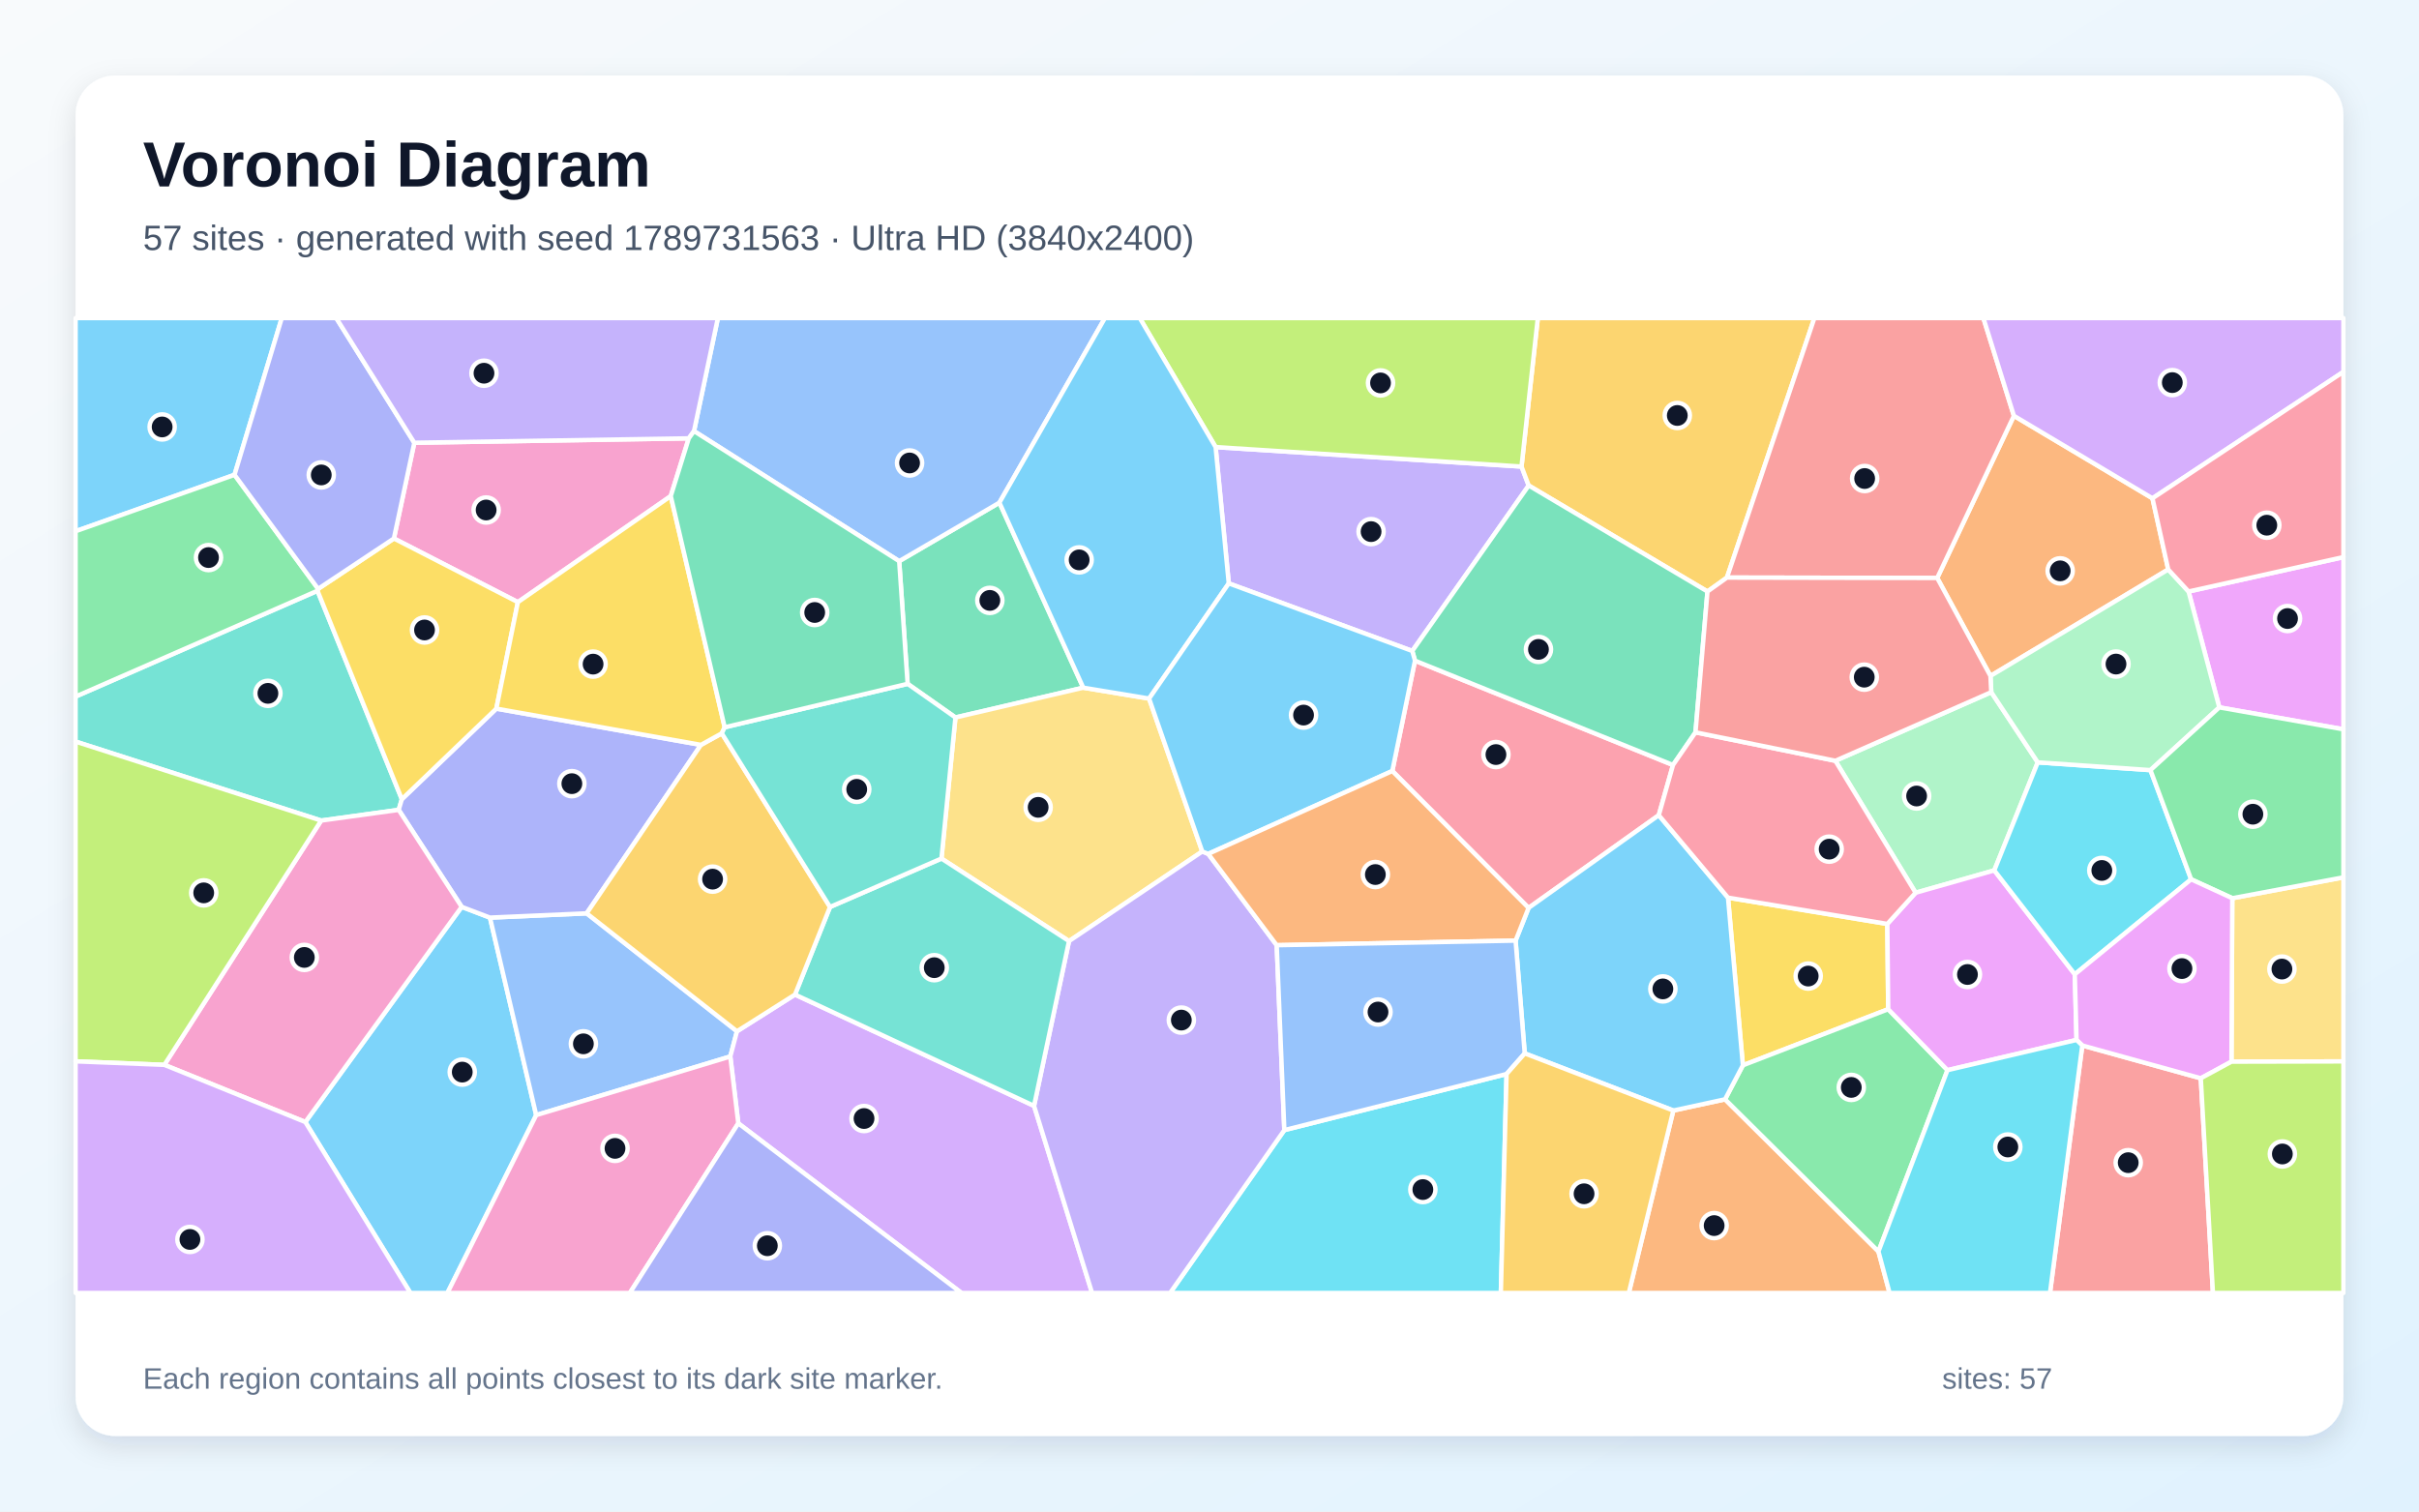
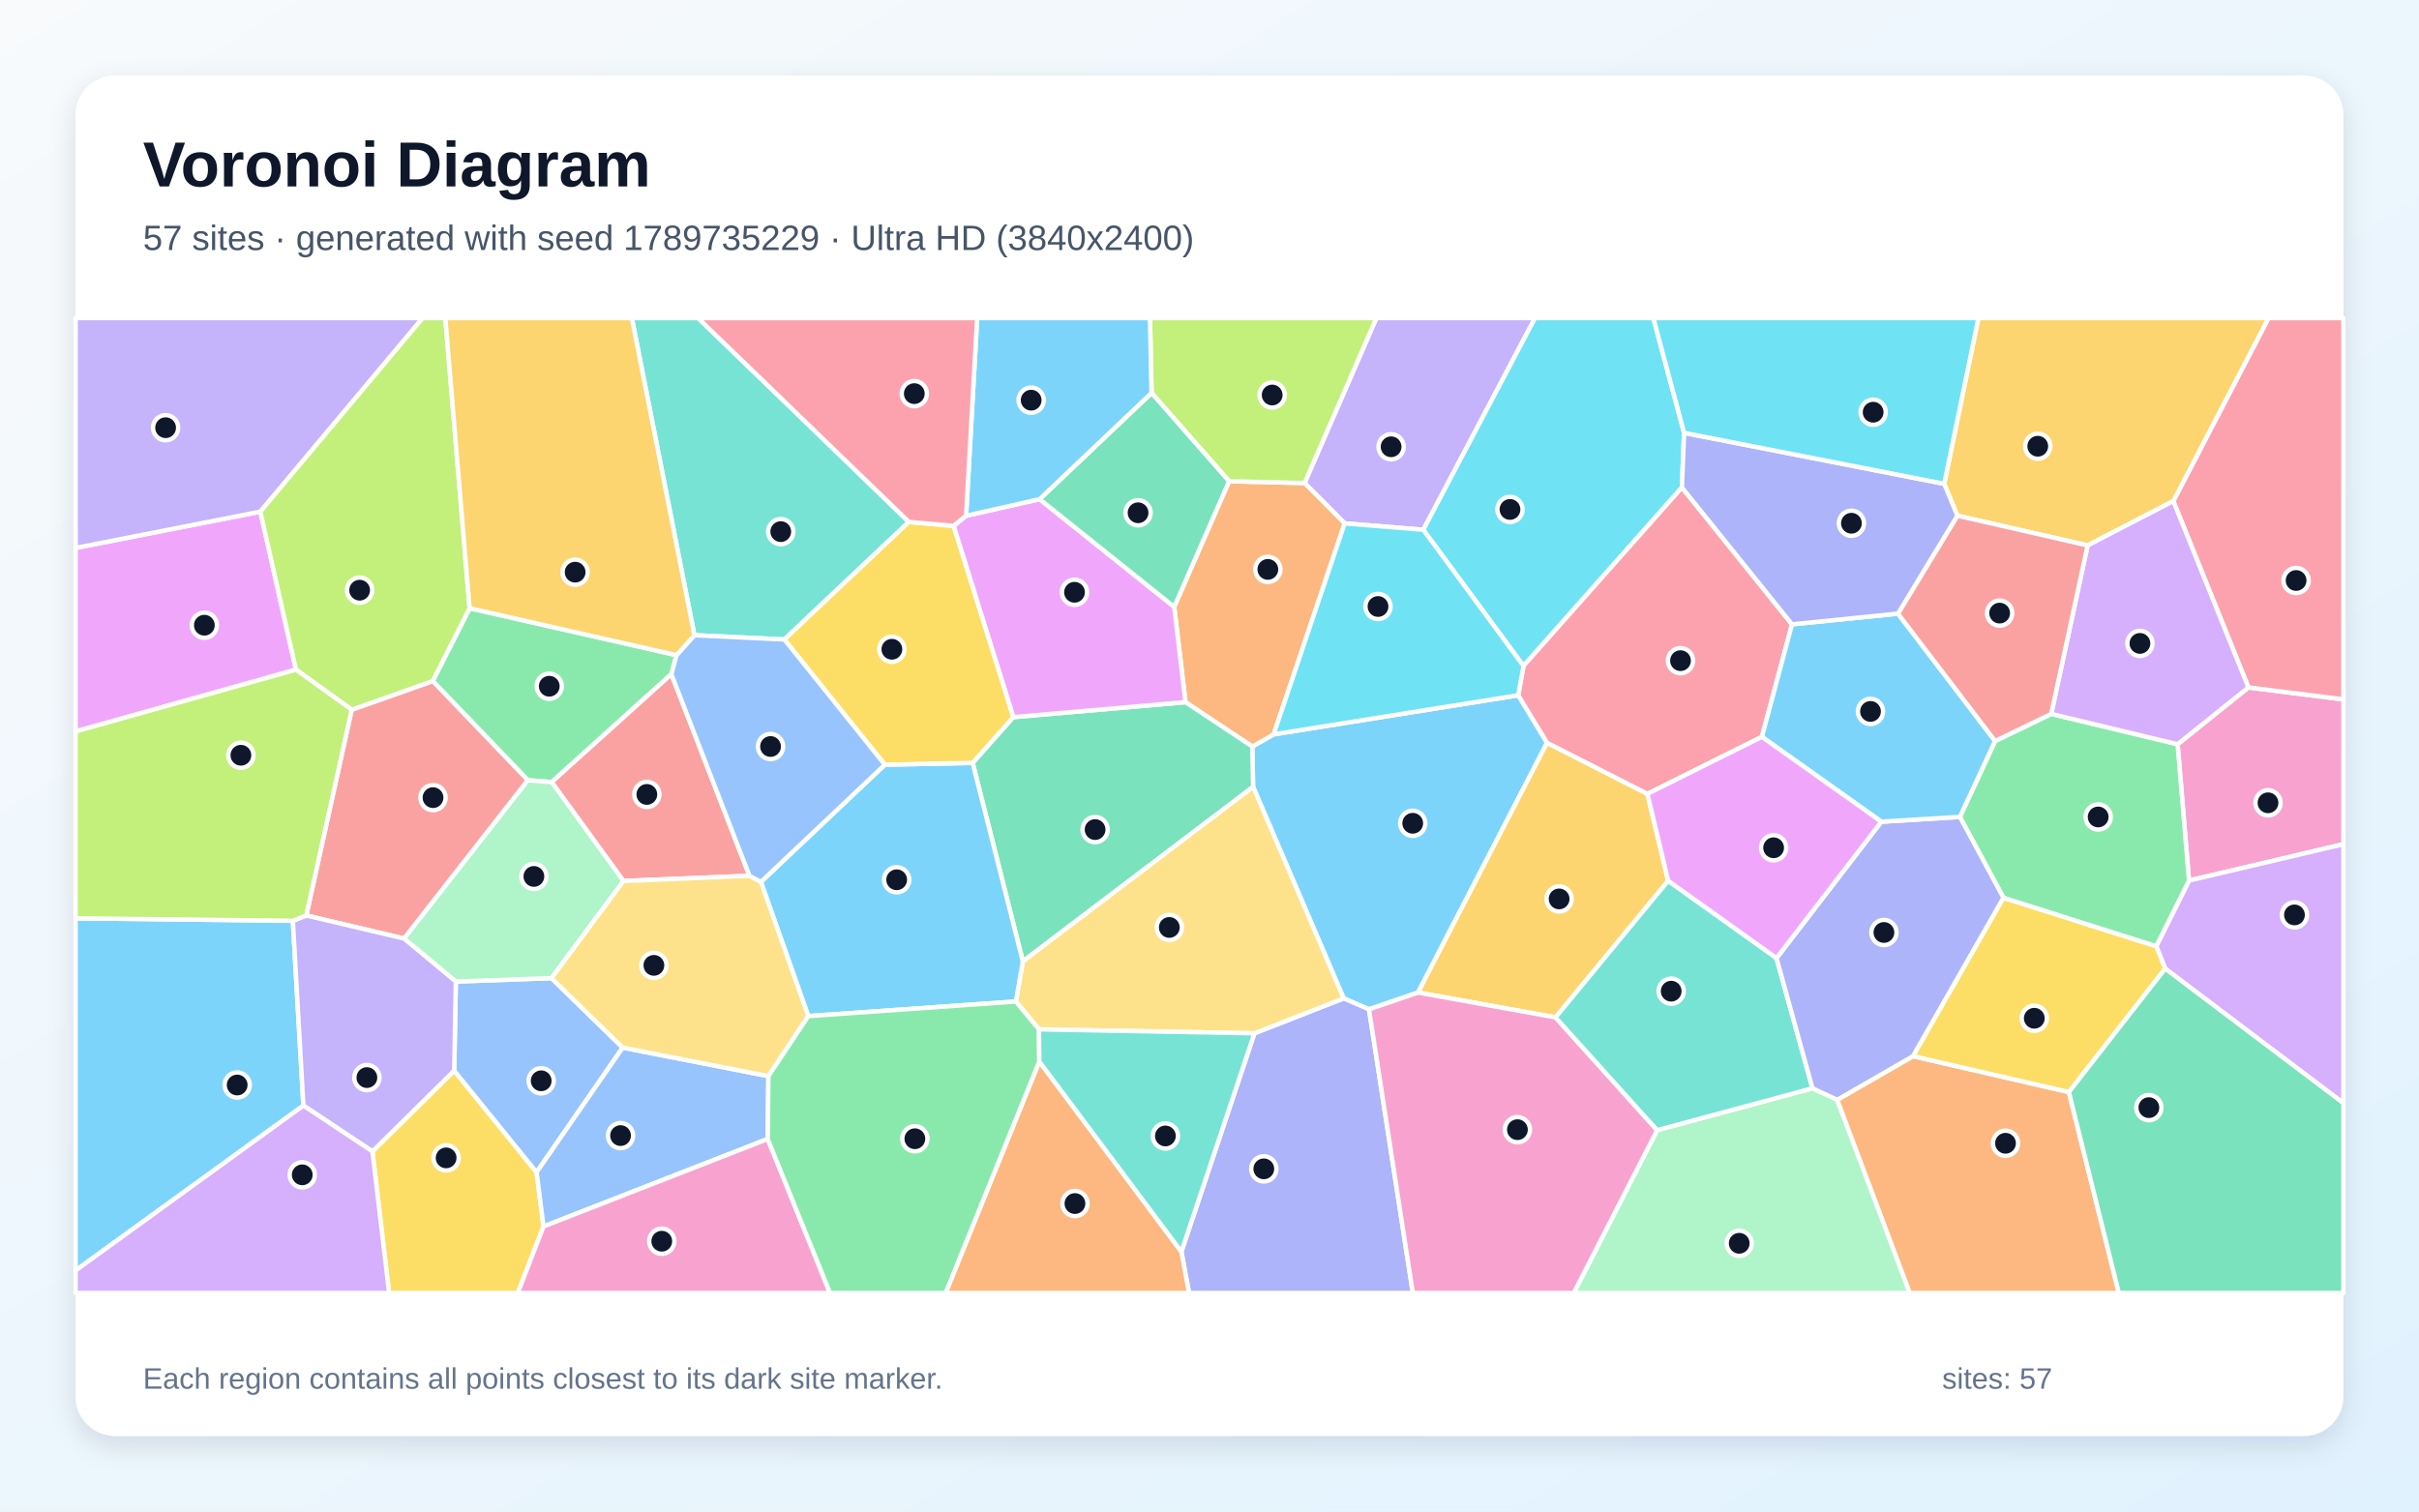
<svg xmlns="http://www.w3.org/2000/svg" width="3840" height="2400" viewBox="0 0 3840 2400" role="img" aria-labelledby="title description">
  <defs>
    <linearGradient id="background" x1="0" y1="0" x2="1" y2="1">
      <stop stop-color="#F8FAFC" />
      <stop offset="1" stop-color="#E0F2FE" />
    </linearGradient>
    <filter id="shadow" x="-5%" y="-5%" width="110%" height="110%">
      <feDropShadow dx="0" dy="15" stdDeviation="22" flood-color="#0F172A" flood-opacity=".12" />
    </filter>
  </defs>
  <rect width="3840" height="2400" fill="url(#background)" />
  <rect x="120" y="120" width="3600" height="2160" rx="63" fill="#FFFFFF" filter="url(#shadow)" />
  <g font-family="Arial, sans-serif">
    <text x="227" y="296" font-size="101" font-weight="700" fill="#0F172A">Voronoi Diagram</text>
-     <text x="227" y="397" font-size="56" fill="#475569">57 sites · generated with seed 1789731563 · Ultra HD (3840x2400)</text>
+     <text x="227" y="397" font-size="56" fill="#475569">57 sites · generated with seed 1789735229 · Ultra HD (3840x2400)</text>
  </g>
  <g stroke="#FFFFFF" stroke-width="7" stroke-linejoin="round">
-     <polygon points="484.7,1781.6 732.9,1439.9 777.8,1457.0 851.2,1770.6 710.2,2053.0 651.5,2053.0" fill="#38BDF8" fill-opacity="0.65" />
-     <polygon points="1950.6,926.3 1929.7,709.9 2415.3,740.8 2426.7,770.9 2241.9,1033.6" fill="#A78BFA" fill-opacity="0.65" />
-     <polygon points="1093.4,696.0 1064.8,787.7 822.1,956.1 625.3,855.0 657.7,703.0" fill="#F472B6" fill-opacity="0.65" />
-     <polygon points="2656.3,1763.3 2738.4,1745.5 2981.9,1987.1 2999.6,2053.0 2585.6,2053.0" fill="#FB923C" fill-opacity="0.65" />
-     <polygon points="2743.1,1425.3 2996.0,1467.0 2997.4,1602.4 2766.7,1691.5" fill="#FACC15" fill-opacity="0.65" />
-     <polygon points="2981.9,1987.1 2738.4,1745.5 2766.7,1691.5 2997.4,1602.4 3091.5,1699.2" fill="#4ADE80" fill-opacity="0.65" />
-     <polygon points="504.0,938.0 637.9,1269.0 632.9,1285.9 509.8,1302.9 120.0,1177.5 120.0,1106.0" fill="#2DD4BF" fill-opacity="0.65" />
-     <polygon points="851.2,1770.6 777.8,1457.0 931.3,1450.2 1169.9,1637.5 1159.3,1677.5" fill="#60A5FA" fill-opacity="0.65" />
-     <polygon points="3523.0,1123.2 3474.2,939.2 3720.0,884.6 3720.0,1158.0" fill="#E879F9" fill-opacity="0.65" />
-     <polygon points="1719.6,1091.9 1516.7,1139.2 1440.8,1085.8 1427.4,891.0 1586.5,798.1" fill="#34D399" fill-opacity="0.65" />
-     <polygon points="3305.5,1660.0 3493.6,1712.1 3512.9,2053.0 3254.2,2053.0" fill="#F87171" fill-opacity="0.65" />
-     <polygon points="632.9,1285.9 637.9,1269.0 787.9,1125.2 1112.7,1182.7 931.3,1450.2 777.8,1457.0 732.9,1439.9" fill="#818CF8" fill-opacity="0.65" />
-     <polygon points="2741.4,917.1 2710.5,939.2 2426.7,770.9 2415.3,740.8 2441.2,505.0 2880.2,505.0" fill="#FBBF24" fill-opacity="0.65" />
-     <polygon points="2415.3,740.8 1929.7,709.9 1809.3,505.0 2441.2,505.0" fill="#A3E635" fill-opacity="0.65" />
-     <polygon points="1172.0,1783.6 1159.3,1677.5 1169.9,1637.5 1262.0,1579.2 1641.5,1755.9 1733.6,2053.0 1526.3,2053.0" fill="#C084FC" fill-opacity="0.65" />
-     <polygon points="2210.2,1224.2 2246.2,1049.0 2655.8,1214.7 2633.2,1294.4 2426.5,1441.6" fill="#FB7185" fill-opacity="0.65" />
-     <polygon points="2038.8,1794.4 2391.6,1705.3 2382.5,2053.0 1857.4,2053.0" fill="#22D3EE" fill-opacity="0.65" />
-     <polygon points="2913.5,1208.0 3161.0,1099.0 3234.8,1210.5 3165.8,1382.0 3040.9,1417.5" fill="#86EFAC" fill-opacity="0.65" />
-     <polygon points="1908.5,1352.0 1697.0,1494.3 1494.5,1363.2 1516.7,1139.2 1719.6,1091.9 1824.1,1109.2" fill="#FCD34D" fill-opacity="0.65" />
-     <polygon points="2420.4,1672.6 2405.9,1493.5 2426.5,1441.6 2633.2,1294.4 2743.1,1425.3 2766.7,1691.5 2738.4,1745.5 2656.3,1763.3" fill="#38BDF8" fill-opacity="0.65" />
-     <polygon points="372.3,753.9 120.0,843.5 120.0,505.0 447.3,505.0" fill="#38BDF8" fill-opacity="0.65" />
-     <polygon points="1641.5,1755.9 1697.0,1494.3 1908.5,1352.0 1918.0,1355.8 2026.7,1500.8 2038.8,1794.4 1857.4,2053.0 1733.6,2053.0" fill="#A78BFA" fill-opacity="0.65" />
-     <polygon points="260.9,1690.8 509.8,1302.9 632.9,1285.9 732.9,1439.9 484.7,1781.6" fill="#F472B6" fill-opacity="0.65" />
-     <polygon points="3416.9,791.2 3441.9,904.2 3159.7,1073.3 3075.2,917.7 3196.9,660.2" fill="#FB923C" fill-opacity="0.65" />
-     <polygon points="787.9,1125.2 637.9,1269.0 504.0,938.0 505.0,935.0 625.3,855.0 822.1,956.1" fill="#FACC15" fill-opacity="0.65" />
-     <polygon points="372.3,753.9 505.0,935.0 504.0,938.0 120.0,1106.0 120.0,843.5" fill="#4ADE80" fill-opacity="0.65" />
-     <polygon points="1317.6,1440.1 1494.5,1363.2 1697.0,1494.3 1641.5,1755.9 1262.0,1579.2" fill="#2DD4BF" fill-opacity="0.65" />
-     <polygon points="1586.5,798.1 1427.4,891.0 1101.7,684.5 1139.6,505.0 1754.0,505.0" fill="#60A5FA" fill-opacity="0.65" />
-     <polygon points="3293.6,1547.0 3296.4,1651.2 3091.5,1699.2 2997.4,1602.4 2996.0,1467.0 3040.9,1417.5 3165.8,1382.0" fill="#E879F9" fill-opacity="0.65" />
-     <polygon points="2710.5,939.2 2691.5,1162.8 2655.8,1214.7 2246.2,1049.0 2241.9,1033.6 2426.7,770.9" fill="#34D399" fill-opacity="0.65" />
-     <polygon points="3196.9,660.2 3075.2,917.7 2741.4,917.1 2880.2,505.0 3148.5,505.0" fill="#F87171" fill-opacity="0.65" />
-     <polygon points="657.7,703.0 625.3,855.0 505.0,935.0 372.3,753.9 447.3,505.0 533.8,505.0" fill="#818CF8" fill-opacity="0.65" />
-     <polygon points="1317.6,1440.1 1262.0,1579.2 1169.9,1637.5 931.3,1450.2 1112.7,1182.7 1145.8,1164.4" fill="#FBBF24" fill-opacity="0.65" />
-     <polygon points="260.9,1690.8 120.0,1685.2 120.0,1177.5 509.8,1302.9" fill="#A3E635" fill-opacity="0.65" />
-     <polygon points="120.0,1685.2 260.9,1690.8 484.7,1781.6 651.5,2053.0 120.0,2053.0" fill="#C084FC" fill-opacity="0.65" />
-     <polygon points="2633.2,1294.4 2655.8,1214.7 2691.5,1162.8 2913.5,1208.0 3040.9,1417.5 2996.0,1467.0 2743.1,1425.3" fill="#FB7185" fill-opacity="0.65" />
-     <polygon points="3478.3,1396.2 3293.6,1547.0 3165.8,1382.0 3234.8,1210.5 3413.7,1222.8" fill="#22D3EE" fill-opacity="0.65" />
-     <polygon points="3159.7,1073.3 3441.9,904.2 3474.2,939.2 3523.0,1123.2 3413.7,1222.8 3234.8,1210.5 3161.0,1099.0" fill="#86EFAC" fill-opacity="0.65" />
-     <polygon points="3542.3,1685.7 3543.6,1426.2 3720.0,1393.1 3720.0,1685.3" fill="#FCD34D" fill-opacity="0.65" />
-     <polygon points="1824.1,1109.2 1719.6,1091.9 1586.5,798.1 1754.0,505.0 1809.3,505.0 1929.7,709.9 1950.6,926.3" fill="#38BDF8" fill-opacity="0.65" />
-     <polygon points="1918.0,1355.8 1908.5,1352.0 1824.1,1109.2 1950.6,926.3 2241.9,1033.6 2246.2,1049.0 2210.2,1224.2" fill="#38BDF8" fill-opacity="0.65" />
-     <polygon points="1101.7,684.5 1093.4,696.0 657.7,703.0 533.8,505.0 1139.6,505.0" fill="#A78BFA" fill-opacity="0.65" />
-     <polygon points="851.2,1770.6 1159.3,1677.5 1172.0,1783.6 999.8,2053.0 710.2,2053.0" fill="#F472B6" fill-opacity="0.65" />
-     <polygon points="2405.9,1493.5 2026.7,1500.8 1918.0,1355.8 2210.2,1224.2 2426.5,1441.6" fill="#FB923C" fill-opacity="0.65" />
-     <polygon points="1150.4,1154.8 1145.8,1164.4 1112.7,1182.7 787.9,1125.2 822.1,956.1 1064.8,787.7" fill="#FACC15" fill-opacity="0.65" />
-     <polygon points="3543.6,1426.2 3478.3,1396.2 3413.7,1222.8 3523.0,1123.2 3720.0,1158.0 3720.0,1393.1" fill="#4ADE80" fill-opacity="0.65" />
-     <polygon points="1494.5,1363.2 1317.6,1440.1 1145.8,1164.4 1150.4,1154.8 1440.8,1085.8 1516.7,1139.2" fill="#2DD4BF" fill-opacity="0.65" />
-     <polygon points="2405.9,1493.5 2420.4,1672.6 2391.6,1705.3 2038.8,1794.4 2026.7,1500.8" fill="#60A5FA" fill-opacity="0.65" />
-     <polygon points="3543.6,1426.2 3542.3,1685.7 3493.6,1712.1 3305.5,1660.0 3296.4,1651.2 3293.6,1547.0 3478.3,1396.2" fill="#E879F9" fill-opacity="0.65" />
-     <polygon points="1101.7,684.5 1427.4,891.0 1440.8,1085.8 1150.4,1154.8 1064.8,787.7 1093.4,696.0" fill="#34D399" fill-opacity="0.65" />
-     <polygon points="2691.5,1162.8 2710.5,939.2 2741.4,917.1 3075.2,917.7 3159.7,1073.3 3161.0,1099.0 2913.5,1208.0" fill="#F87171" fill-opacity="0.65" />
-     <polygon points="1172.0,1783.6 1526.3,2053.0 999.8,2053.0" fill="#818CF8" fill-opacity="0.65" />
-     <polygon points="2391.6,1705.3 2420.4,1672.6 2656.3,1763.3 2585.6,2053.0 2382.5,2053.0" fill="#FBBF24" fill-opacity="0.65" />
-     <polygon points="3493.6,1712.1 3542.3,1685.7 3720.0,1685.3 3720.0,2053.0 3512.9,2053.0" fill="#A3E635" fill-opacity="0.65" />
-     <polygon points="3416.9,791.2 3196.9,660.2 3148.5,505.0 3720.0,505.0 3720.0,590.4" fill="#C084FC" fill-opacity="0.65" />
-     <polygon points="3474.2,939.2 3441.9,904.2 3416.9,791.2 3720.0,590.4 3720.0,884.6" fill="#FB7185" fill-opacity="0.65" />
-     <polygon points="2981.9,1987.1 3091.5,1699.2 3296.4,1651.2 3305.5,1660.0 3254.2,2053.0 2999.6,2053.0" fill="#22D3EE" fill-opacity="0.65" />
+     <polygon points="2410.1,1103.9 2455.9,1179.4 2251.0,1576.0 2173.2,1602.6 2133.0,1585.2 1989.2,1249.4 1988.0,1185.4 2021.9,1166.0" fill="#38BDF8" fill-opacity="0.65" />
+     <polygon points="2259.4,841.2 2134.6,831.0 2070.9,767.0 2184.9,505.0 2436.7,505.0" fill="#A78BFA" fill-opacity="0.65" />
+     <polygon points="3474.9,1398.2 3456.8,1181.7 3569.2,1091.5 3720.0,1110.5 3720.0,1340.4" fill="#F472B6" fill-opacity="0.65" />
+     <polygon points="1881.9,1114.9 1864.0,963.6 1951.1,764.1 2070.9,767.0 2134.6,831.0 2021.9,1166.0 1988.0,1185.4" fill="#FB923C" fill-opacity="0.65" />
+     <polygon points="591.2,1828.2 721.0,1700.0 851.8,1861.3 862.8,1947.4 822.0,2053.0 617.7,2053.0" fill="#FACC15" fill-opacity="0.65" />
+     <polygon points="745.5,965.7 1074.0,1040.3 1065.8,1070.4 875.7,1241.9 838.0,1238.9 686.9,1081.4" fill="#4ADE80" fill-opacity="0.65" />
+     <polygon points="1442.8,828.7 1245.1,1015.4 1102.3,1008.6 1003.0,505.0 1108.2,505.0" fill="#2DD4BF" fill-opacity="0.65" />
+     <polygon points="723.6,1558.5 875.4,1553.1 988.5,1663.4 851.8,1861.3 721.0,1700.0" fill="#60A5FA" fill-opacity="0.65" />
+     <polygon points="413.3,812.4 469.8,1063.3 120.0,1161.4 120.0,870.0" fill="#E879F9" fill-opacity="0.65" />
+     <polygon points="1623.7,1526.5 1544.0,1211.3 1608.5,1138.7 1881.9,1114.9 1988.0,1185.4 1989.2,1249.4" fill="#34D399" fill-opacity="0.65" />
+     <polygon points="1189.7,1390.6 989.7,1398.9 875.7,1241.9 1065.8,1070.4" fill="#F87171" fill-opacity="0.65" />
+     <polygon points="1875.4,1987.5 1991.3,1640.7 2133.0,1585.2 2173.2,1602.6 2242.8,2053.0 1887.5,2053.0" fill="#818CF8" fill-opacity="0.65" />
+     <polygon points="2615.2,1260.5 2648.1,1398.5 2469.3,1615.4 2251.0,1576.0 2455.9,1179.4" fill="#FBBF24" fill-opacity="0.65" />
+     <polygon points="2070.9,767.0 1951.1,764.1 1828.0,623.9 1825.5,505.0 2184.9,505.0" fill="#A3E635" fill-opacity="0.65" />
+     <polygon points="3437.1,1538.0 3422.9,1502.4 3474.9,1398.2 3720.0,1340.4 3720.0,1751.6" fill="#C084FC" fill-opacity="0.65" />
+     <polygon points="3569.2,1091.5 3450.0,795.6 3601.1,505.0 3720.0,505.0 3720.0,1110.5" fill="#FB7185" fill-opacity="0.65" />
+     <polygon points="2673.4,687.3 2669.9,774.0 2418.4,1057.4 2259.4,841.2 2436.7,505.0 2624.6,505.0" fill="#22D3EE" fill-opacity="0.65" />
+     <polygon points="2630.6,1794.5 2877.2,1728.0 2916.5,1746.3 3031.7,2053.0 2498.2,2053.0" fill="#86EFAC" fill-opacity="0.65" />
+     <polygon points="1991.3,1640.7 1649.3,1634.4 1612.6,1590.2 1623.7,1526.5 1989.2,1249.4 2133.0,1585.2" fill="#FCD34D" fill-opacity="0.65" />
+     <polygon points="120.0,2017.3 120.0,1458.1 464.9,1462.0 481.6,1755.4" fill="#38BDF8" fill-opacity="0.65" />
+     <polygon points="1612.6,1590.2 1283.1,1613.4 1207.9,1400.3 1404.6,1214.2 1544.0,1211.3 1623.7,1526.5" fill="#38BDF8" fill-opacity="0.65" />
+     <polygon points="413.3,812.4 120.0,870.0 120.0,505.0 670.9,505.0" fill="#A78BFA" fill-opacity="0.65" />
+     <polygon points="2173.2,1602.6 2251.0,1576.0 2469.3,1615.4 2630.6,1794.5 2498.2,2053.0 2242.8,2053.0" fill="#F472B6" fill-opacity="0.65" />
+     <polygon points="2916.5,1746.3 3036.7,1677.0 3284.2,1734.0 3363.5,2053.0 3031.7,2053.0" fill="#FB923C" fill-opacity="0.65" />
+     <polygon points="3284.2,1734.0 3036.7,1677.0 3180.3,1425.4 3422.9,1502.4 3437.1,1538.0" fill="#FACC15" fill-opacity="0.65" />
+     <polygon points="3180.3,1425.4 3111.2,1297.1 3167.1,1176.6 3256.2,1133.5 3456.8,1181.7 3474.9,1398.2 3422.9,1502.4" fill="#4ADE80" fill-opacity="0.65" />
+     <polygon points="2820.1,1521.3 2877.2,1728.0 2630.6,1794.5 2469.3,1615.4 2648.1,1398.5" fill="#2DD4BF" fill-opacity="0.65" />
+     <polygon points="1218.7,1808.5 862.8,1947.4 851.8,1861.3 988.5,1663.4 1219.8,1708.7" fill="#60A5FA" fill-opacity="0.65" />
+     <polygon points="1608.5,1138.7 1513.7,835.0 1533.6,818.9 1650.3,792.6 1864.0,963.6 1881.9,1114.9" fill="#E879F9" fill-opacity="0.65" />
+     <polygon points="1650.3,792.6 1828.0,623.9 1951.1,764.1 1864.0,963.6" fill="#34D399" fill-opacity="0.65" />
+     <polygon points="641.5,1490.3 486.2,1453.6 558.3,1126.9 686.9,1081.4 838.0,1238.9" fill="#F87171" fill-opacity="0.65" />
+     <polygon points="2986.5,1304.7 3111.2,1297.1 3180.3,1425.4 3036.7,1677.0 2916.5,1746.3 2877.2,1728.0 2820.1,1521.3" fill="#818CF8" fill-opacity="0.65" />
+     <polygon points="3450.0,795.6 3314.0,866.0 3107.2,818.8 3086.3,768.2 3140.6,505.0 3601.1,505.0" fill="#FBBF24" fill-opacity="0.65" />
+     <polygon points="745.5,965.7 686.9,1081.4 558.3,1126.9 469.8,1063.3 413.3,812.4 670.9,505.0 706.9,505.0" fill="#A3E635" fill-opacity="0.65" />
+     <polygon points="3314.0,866.0 3450.0,795.6 3569.2,1091.5 3456.8,1181.7 3256.2,1133.5" fill="#C084FC" fill-opacity="0.65" />
+     <polygon points="2844.7,991.3 2796.9,1170.0 2615.2,1260.5 2455.9,1179.4 2410.1,1103.9 2418.4,1057.4 2669.9,774.0" fill="#FB7185" fill-opacity="0.65" />
+     <polygon points="2134.6,831.0 2259.4,841.2 2418.4,1057.4 2410.1,1103.9 2021.9,1166.0" fill="#22D3EE" fill-opacity="0.65" />
+     <polygon points="989.7,1398.9 875.4,1553.1 723.6,1558.5 641.5,1490.3 838.0,1238.9 875.7,1241.9" fill="#86EFAC" fill-opacity="0.65" />
+     <polygon points="1219.8,1708.7 988.5,1663.4 875.4,1553.1 989.7,1398.9 1189.7,1390.6 1207.9,1400.3 1283.1,1613.4" fill="#FCD34D" fill-opacity="0.65" />
+     <polygon points="2796.9,1170.0 2844.7,991.3 3012.9,974.3 3167.1,1176.6 3111.2,1297.1 2986.5,1304.7" fill="#38BDF8" fill-opacity="0.65" />
+     <polygon points="1650.3,792.6 1533.6,818.9 1551.2,505.0 1825.5,505.0 1828.0,623.9" fill="#38BDF8" fill-opacity="0.65" />
+     <polygon points="481.6,1755.4 464.9,1462.0 486.2,1453.6 641.5,1490.3 723.6,1558.5 721.0,1700.0 591.2,1828.2" fill="#A78BFA" fill-opacity="0.65" />
+     <polygon points="862.8,1947.4 1218.7,1808.5 1317.6,2053.0 822.0,2053.0" fill="#F472B6" fill-opacity="0.65" />
+     <polygon points="1649.8,1685.4 1875.4,1987.5 1887.5,2053.0 1501.1,2053.0" fill="#FB923C" fill-opacity="0.65" />
+     <polygon points="1513.7,835.0 1608.5,1138.7 1544.0,1211.3 1404.6,1214.2 1245.1,1015.4 1442.8,828.7" fill="#FACC15" fill-opacity="0.65" />
+     <polygon points="1218.7,1808.5 1219.8,1708.7 1283.1,1613.4 1612.6,1590.2 1649.3,1634.4 1649.8,1685.4 1501.1,2053.0 1317.6,2053.0" fill="#4ADE80" fill-opacity="0.65" />
+     <polygon points="1649.8,1685.4 1649.3,1634.4 1991.3,1640.7 1875.4,1987.5" fill="#2DD4BF" fill-opacity="0.65" />
+     <polygon points="1404.6,1214.2 1207.9,1400.3 1189.7,1390.6 1065.8,1070.4 1074.0,1040.3 1102.3,1008.6 1245.1,1015.4" fill="#60A5FA" fill-opacity="0.65" />
+     <polygon points="2796.9,1170.0 2986.5,1304.7 2820.1,1521.3 2648.1,1398.5 2615.2,1260.5" fill="#E879F9" fill-opacity="0.65" />
+     <polygon points="3284.2,1734.0 3437.1,1538.0 3720.0,1751.6 3720.0,2053.0 3363.5,2053.0" fill="#34D399" fill-opacity="0.65" />
+     <polygon points="3012.9,974.3 3107.2,818.8 3314.0,866.0 3256.2,1133.5 3167.1,1176.6" fill="#F87171" fill-opacity="0.65" />
+     <polygon points="3086.3,768.2 3107.2,818.8 3012.9,974.3 2844.7,991.3 2669.9,774.0 2673.4,687.3" fill="#818CF8" fill-opacity="0.65" />
+     <polygon points="1102.3,1008.6 1074.0,1040.3 745.5,965.7 706.9,505.0 1003.0,505.0" fill="#FBBF24" fill-opacity="0.65" />
+     <polygon points="469.8,1063.3 558.3,1126.9 486.2,1453.6 464.9,1462.0 120.0,1458.1 120.0,1161.4" fill="#A3E635" fill-opacity="0.65" />
+     <polygon points="120.0,2017.3 481.6,1755.4 591.2,1828.2 617.7,2053.0 120.0,2053.0" fill="#C084FC" fill-opacity="0.65" />
+     <polygon points="1533.6,818.9 1513.7,835.0 1442.8,828.7 1108.2,505.0 1551.2,505.0" fill="#FB7185" fill-opacity="0.65" />
+     <polygon points="3086.3,768.2 2673.4,687.3 2624.6,505.0 3140.6,505.0" fill="#22D3EE" fill-opacity="0.65" />
  </g>
  <g>
-     <circle cx="733.8" cy="1702.3" r="20" fill="#0F172A" stroke="#FFFFFF" stroke-width="7" />
-     <circle cx="2176.5" cy="844.1" r="20" fill="#0F172A" stroke="#FFFFFF" stroke-width="7" />
-     <circle cx="771.7" cy="809.8" r="20" fill="#0F172A" stroke="#FFFFFF" stroke-width="7" />
-     <circle cx="2721.1" cy="1946.0" r="20" fill="#0F172A" stroke="#FFFFFF" stroke-width="7" />
-     <circle cx="2870.4" cy="1549.8" r="20" fill="#0F172A" stroke="#FFFFFF" stroke-width="7" />
-     <circle cx="2938.8" cy="1726.6" r="20" fill="#0F172A" stroke="#FFFFFF" stroke-width="7" />
-     <circle cx="425.3" cy="1100.9" r="20" fill="#0F172A" stroke="#FFFFFF" stroke-width="7" />
-     <circle cx="926.1" cy="1657.4" r="20" fill="#0F172A" stroke="#FFFFFF" stroke-width="7" />
-     <circle cx="3631.3" cy="982.1" r="20" fill="#0F172A" stroke="#FFFFFF" stroke-width="7" />
-     <circle cx="1571.3" cy="953.3" r="20" fill="#0F172A" stroke="#FFFFFF" stroke-width="7" />
-     <circle cx="3378.4" cy="1846.1" r="20" fill="#0F172A" stroke="#FFFFFF" stroke-width="7" />
-     <circle cx="907.8" cy="1244.3" r="20" fill="#0F172A" stroke="#FFFFFF" stroke-width="7" />
-     <circle cx="2662.6" cy="659.7" r="20" fill="#0F172A" stroke="#FFFFFF" stroke-width="7" />
-     <circle cx="2191.5" cy="608.0" r="20" fill="#0F172A" stroke="#FFFFFF" stroke-width="7" />
-     <circle cx="1371.6" cy="1776.0" r="20" fill="#0F172A" stroke="#FFFFFF" stroke-width="7" />
-     <circle cx="2374.7" cy="1198.1" r="20" fill="#0F172A" stroke="#FFFFFF" stroke-width="7" />
-     <circle cx="2258.7" cy="1888.8" r="20" fill="#0F172A" stroke="#FFFFFF" stroke-width="7" />
-     <circle cx="3042.5" cy="1263.9" r="20" fill="#0F172A" stroke="#FFFFFF" stroke-width="7" />
-     <circle cx="1648.0" cy="1281.9" r="20" fill="#0F172A" stroke="#FFFFFF" stroke-width="7" />
-     <circle cx="2639.7" cy="1570.2" r="20" fill="#0F172A" stroke="#FFFFFF" stroke-width="7" />
-     <circle cx="257.4" cy="677.9" r="20" fill="#0F172A" stroke="#FFFFFF" stroke-width="7" />
-     <circle cx="1875.3" cy="1619.7" r="20" fill="#0F172A" stroke="#FFFFFF" stroke-width="7" />
-     <circle cx="483.1" cy="1520.2" r="20" fill="#0F172A" stroke="#FFFFFF" stroke-width="7" />
-     <circle cx="3270.4" cy="906.4" r="20" fill="#0F172A" stroke="#FFFFFF" stroke-width="7" />
-     <circle cx="673.9" cy="1000.3" r="20" fill="#0F172A" stroke="#FFFFFF" stroke-width="7" />
-     <circle cx="331.0" cy="885.3" r="20" fill="#0F172A" stroke="#FFFFFF" stroke-width="7" />
-     <circle cx="1483.1" cy="1536.5" r="20" fill="#0F172A" stroke="#FFFFFF" stroke-width="7" />
-     <circle cx="1443.9" cy="735.1" r="20" fill="#0F172A" stroke="#FFFFFF" stroke-width="7" />
-     <circle cx="3123.2" cy="1547.3" r="20" fill="#0F172A" stroke="#FFFFFF" stroke-width="7" />
-     <circle cx="2442.2" cy="1031.1" r="20" fill="#0F172A" stroke="#FFFFFF" stroke-width="7" />
-     <circle cx="2960.0" cy="759.8" r="20" fill="#0F172A" stroke="#FFFFFF" stroke-width="7" />
-     <circle cx="510.0" cy="754.1" r="20" fill="#0F172A" stroke="#FFFFFF" stroke-width="7" />
-     <circle cx="1131.2" cy="1395.9" r="20" fill="#0F172A" stroke="#FFFFFF" stroke-width="7" />
-     <circle cx="323.4" cy="1417.7" r="20" fill="#0F172A" stroke="#FFFFFF" stroke-width="7" />
-     <circle cx="301.5" cy="1968.0" r="20" fill="#0F172A" stroke="#FFFFFF" stroke-width="7" />
-     <circle cx="2903.7" cy="1348.3" r="20" fill="#0F172A" stroke="#FFFFFF" stroke-width="7" />
-     <circle cx="3336.5" cy="1382.1" r="20" fill="#0F172A" stroke="#FFFFFF" stroke-width="7" />
-     <circle cx="3359.0" cy="1054.4" r="20" fill="#0F172A" stroke="#FFFFFF" stroke-width="7" />
-     <circle cx="3622.4" cy="1538.7" r="20" fill="#0F172A" stroke="#FFFFFF" stroke-width="7" />
-     <circle cx="1713.1" cy="889.0" r="20" fill="#0F172A" stroke="#FFFFFF" stroke-width="7" />
-     <circle cx="2069.3" cy="1135.4" r="20" fill="#0F172A" stroke="#FFFFFF" stroke-width="7" />
-     <circle cx="768.3" cy="592.6" r="20" fill="#0F172A" stroke="#FFFFFF" stroke-width="7" />
-     <circle cx="976.3" cy="1823.4" r="20" fill="#0F172A" stroke="#FFFFFF" stroke-width="7" />
-     <circle cx="2183.3" cy="1388.6" r="20" fill="#0F172A" stroke="#FFFFFF" stroke-width="7" />
-     <circle cx="941.5" cy="1054.5" r="20" fill="#0F172A" stroke="#FFFFFF" stroke-width="7" />
-     <circle cx="3576.3" cy="1292.8" r="20" fill="#0F172A" stroke="#FFFFFF" stroke-width="7" />
-     <circle cx="1360.0" cy="1253.3" r="20" fill="#0F172A" stroke="#FFFFFF" stroke-width="7" />
-     <circle cx="2187.5" cy="1606.9" r="20" fill="#0F172A" stroke="#FFFFFF" stroke-width="7" />
-     <circle cx="3463.7" cy="1537.9" r="20" fill="#0F172A" stroke="#FFFFFF" stroke-width="7" />
-     <circle cx="1293.3" cy="972.5" r="20" fill="#0F172A" stroke="#FFFFFF" stroke-width="7" />
-     <circle cx="2959.4" cy="1075.2" r="20" fill="#0F172A" stroke="#FFFFFF" stroke-width="7" />
-     <circle cx="1218.1" cy="1978.0" r="20" fill="#0F172A" stroke="#FFFFFF" stroke-width="7" />
-     <circle cx="2514.6" cy="1895.5" r="20" fill="#0F172A" stroke="#FFFFFF" stroke-width="7" />
-     <circle cx="3623.1" cy="1832.3" r="20" fill="#0F172A" stroke="#FFFFFF" stroke-width="7" />
-     <circle cx="3448.4" cy="607.5" r="20" fill="#0F172A" stroke="#FFFFFF" stroke-width="7" />
-     <circle cx="3598.4" cy="833.9" r="20" fill="#0F172A" stroke="#FFFFFF" stroke-width="7" />
-     <circle cx="3187.3" cy="1821.2" r="20" fill="#0F172A" stroke="#FFFFFF" stroke-width="7" />
+     <circle cx="2242.6" cy="1307.2" r="20" fill="#0F172A" stroke="#FFFFFF" stroke-width="7" />
+     <circle cx="2208.3" cy="709.4" r="20" fill="#0F172A" stroke="#FFFFFF" stroke-width="7" />
+     <circle cx="3600.3" cy="1274.7" r="20" fill="#0F172A" stroke="#FFFFFF" stroke-width="7" />
+     <circle cx="2012.6" cy="904.1" r="20" fill="#0F172A" stroke="#FFFFFF" stroke-width="7" />
+     <circle cx="708.2" cy="1838.5" r="20" fill="#0F172A" stroke="#FFFFFF" stroke-width="7" />
+     <circle cx="871.9" cy="1089.6" r="20" fill="#0F172A" stroke="#FFFFFF" stroke-width="7" />
+     <circle cx="1239.4" cy="844.1" r="20" fill="#0F172A" stroke="#FFFFFF" stroke-width="7" />
+     <circle cx="859.1" cy="1716.1" r="20" fill="#0F172A" stroke="#FFFFFF" stroke-width="7" />
+     <circle cx="324.4" cy="992.7" r="20" fill="#0F172A" stroke="#FFFFFF" stroke-width="7" />
+     <circle cx="1738.4" cy="1317.2" r="20" fill="#0F172A" stroke="#FFFFFF" stroke-width="7" />
+     <circle cx="1026.8" cy="1261.4" r="20" fill="#0F172A" stroke="#FFFFFF" stroke-width="7" />
+     <circle cx="2006.2" cy="1855.9" r="20" fill="#0F172A" stroke="#FFFFFF" stroke-width="7" />
+     <circle cx="2475.0" cy="1427.3" r="20" fill="#0F172A" stroke="#FFFFFF" stroke-width="7" />
+     <circle cx="2019.5" cy="627.2" r="20" fill="#0F172A" stroke="#FFFFFF" stroke-width="7" />
+     <circle cx="3642.3" cy="1452.7" r="20" fill="#0F172A" stroke="#FFFFFF" stroke-width="7" />
+     <circle cx="3644.9" cy="921.7" r="20" fill="#0F172A" stroke="#FFFFFF" stroke-width="7" />
+     <circle cx="2397.0" cy="808.9" r="20" fill="#0F172A" stroke="#FFFFFF" stroke-width="7" />
+     <circle cx="2760.9" cy="1974.1" r="20" fill="#0F172A" stroke="#FFFFFF" stroke-width="7" />
+     <circle cx="1856.2" cy="1472.6" r="20" fill="#0F172A" stroke="#FFFFFF" stroke-width="7" />
+     <circle cx="376.5" cy="1722.8" r="20" fill="#0F172A" stroke="#FFFFFF" stroke-width="7" />
+     <circle cx="1423.4" cy="1396.9" r="20" fill="#0F172A" stroke="#FFFFFF" stroke-width="7" />
+     <circle cx="262.9" cy="679.1" r="20" fill="#0F172A" stroke="#FFFFFF" stroke-width="7" />
+     <circle cx="2408.8" cy="1793.7" r="20" fill="#0F172A" stroke="#FFFFFF" stroke-width="7" />
+     <circle cx="3183.6" cy="1815.3" r="20" fill="#0F172A" stroke="#FFFFFF" stroke-width="7" />
+     <circle cx="3229.3" cy="1616.8" r="20" fill="#0F172A" stroke="#FFFFFF" stroke-width="7" />
+     <circle cx="3330.7" cy="1297.2" r="20" fill="#0F172A" stroke="#FFFFFF" stroke-width="7" />
+     <circle cx="2652.9" cy="1573.8" r="20" fill="#0F172A" stroke="#FFFFFF" stroke-width="7" />
+     <circle cx="985.1" cy="1803.1" r="20" fill="#0F172A" stroke="#FFFFFF" stroke-width="7" />
+     <circle cx="1705.7" cy="940.4" r="20" fill="#0F172A" stroke="#FFFFFF" stroke-width="7" />
+     <circle cx="1806.6" cy="814.2" r="20" fill="#0F172A" stroke="#FFFFFF" stroke-width="7" />
+     <circle cx="687.4" cy="1266.5" r="20" fill="#0F172A" stroke="#FFFFFF" stroke-width="7" />
+     <circle cx="2990.6" cy="1480.6" r="20" fill="#0F172A" stroke="#FFFFFF" stroke-width="7" />
+     <circle cx="3234.8" cy="708.5" r="20" fill="#0F172A" stroke="#FFFFFF" stroke-width="7" />
+     <circle cx="570.9" cy="937.1" r="20" fill="#0F172A" stroke="#FFFFFF" stroke-width="7" />
+     <circle cx="3397.0" cy="1021.6" r="20" fill="#0F172A" stroke="#FFFFFF" stroke-width="7" />
+     <circle cx="2667.7" cy="1049.0" r="20" fill="#0F172A" stroke="#FFFFFF" stroke-width="7" />
+     <circle cx="2187.5" cy="963.0" r="20" fill="#0F172A" stroke="#FFFFFF" stroke-width="7" />
+     <circle cx="847.5" cy="1391.6" r="20" fill="#0F172A" stroke="#FFFFFF" stroke-width="7" />
+     <circle cx="1038.0" cy="1532.8" r="20" fill="#0F172A" stroke="#FFFFFF" stroke-width="7" />
+     <circle cx="2969.3" cy="1129.6" r="20" fill="#0F172A" stroke="#FFFFFF" stroke-width="7" />
+     <circle cx="1636.9" cy="635.4" r="20" fill="#0F172A" stroke="#FFFFFF" stroke-width="7" />
+     <circle cx="582.4" cy="1711.0" r="20" fill="#0F172A" stroke="#FFFFFF" stroke-width="7" />
+     <circle cx="1050.5" cy="1970.8" r="20" fill="#0F172A" stroke="#FFFFFF" stroke-width="7" />
+     <circle cx="1706.4" cy="1911.0" r="20" fill="#0F172A" stroke="#FFFFFF" stroke-width="7" />
+     <circle cx="1415.8" cy="1030.9" r="20" fill="#0F172A" stroke="#FFFFFF" stroke-width="7" />
+     <circle cx="1452.3" cy="1808.1" r="20" fill="#0F172A" stroke="#FFFFFF" stroke-width="7" />
+     <circle cx="1850.0" cy="1803.7" r="20" fill="#0F172A" stroke="#FFFFFF" stroke-width="7" />
+     <circle cx="1223.2" cy="1185.3" r="20" fill="#0F172A" stroke="#FFFFFF" stroke-width="7" />
+     <circle cx="2815.5" cy="1346.1" r="20" fill="#0F172A" stroke="#FFFFFF" stroke-width="7" />
+     <circle cx="3411.2" cy="1758.7" r="20" fill="#0F172A" stroke="#FFFFFF" stroke-width="7" />
+     <circle cx="3174.3" cy="973.5" r="20" fill="#0F172A" stroke="#FFFFFF" stroke-width="7" />
+     <circle cx="2939.0" cy="830.8" r="20" fill="#0F172A" stroke="#FFFFFF" stroke-width="7" />
+     <circle cx="913.0" cy="908.5" r="20" fill="#0F172A" stroke="#FFFFFF" stroke-width="7" />
+     <circle cx="382.4" cy="1199.2" r="20" fill="#0F172A" stroke="#FFFFFF" stroke-width="7" />
+     <circle cx="479.8" cy="1865.4" r="20" fill="#0F172A" stroke="#FFFFFF" stroke-width="7" />
+     <circle cx="1451.4" cy="625.0" r="20" fill="#0F172A" stroke="#FFFFFF" stroke-width="7" />
+     <circle cx="2973.5" cy="654.5" r="20" fill="#0F172A" stroke="#FFFFFF" stroke-width="7" />
  </g>
  <g font-family="Arial, sans-serif" font-size="47" fill="#64748B">
    <text x="227" y="2205">Each region contains all points closest to its dark site marker.</text>
    <text x="3083" y="2205">sites: 57</text>
  </g>
</svg>
